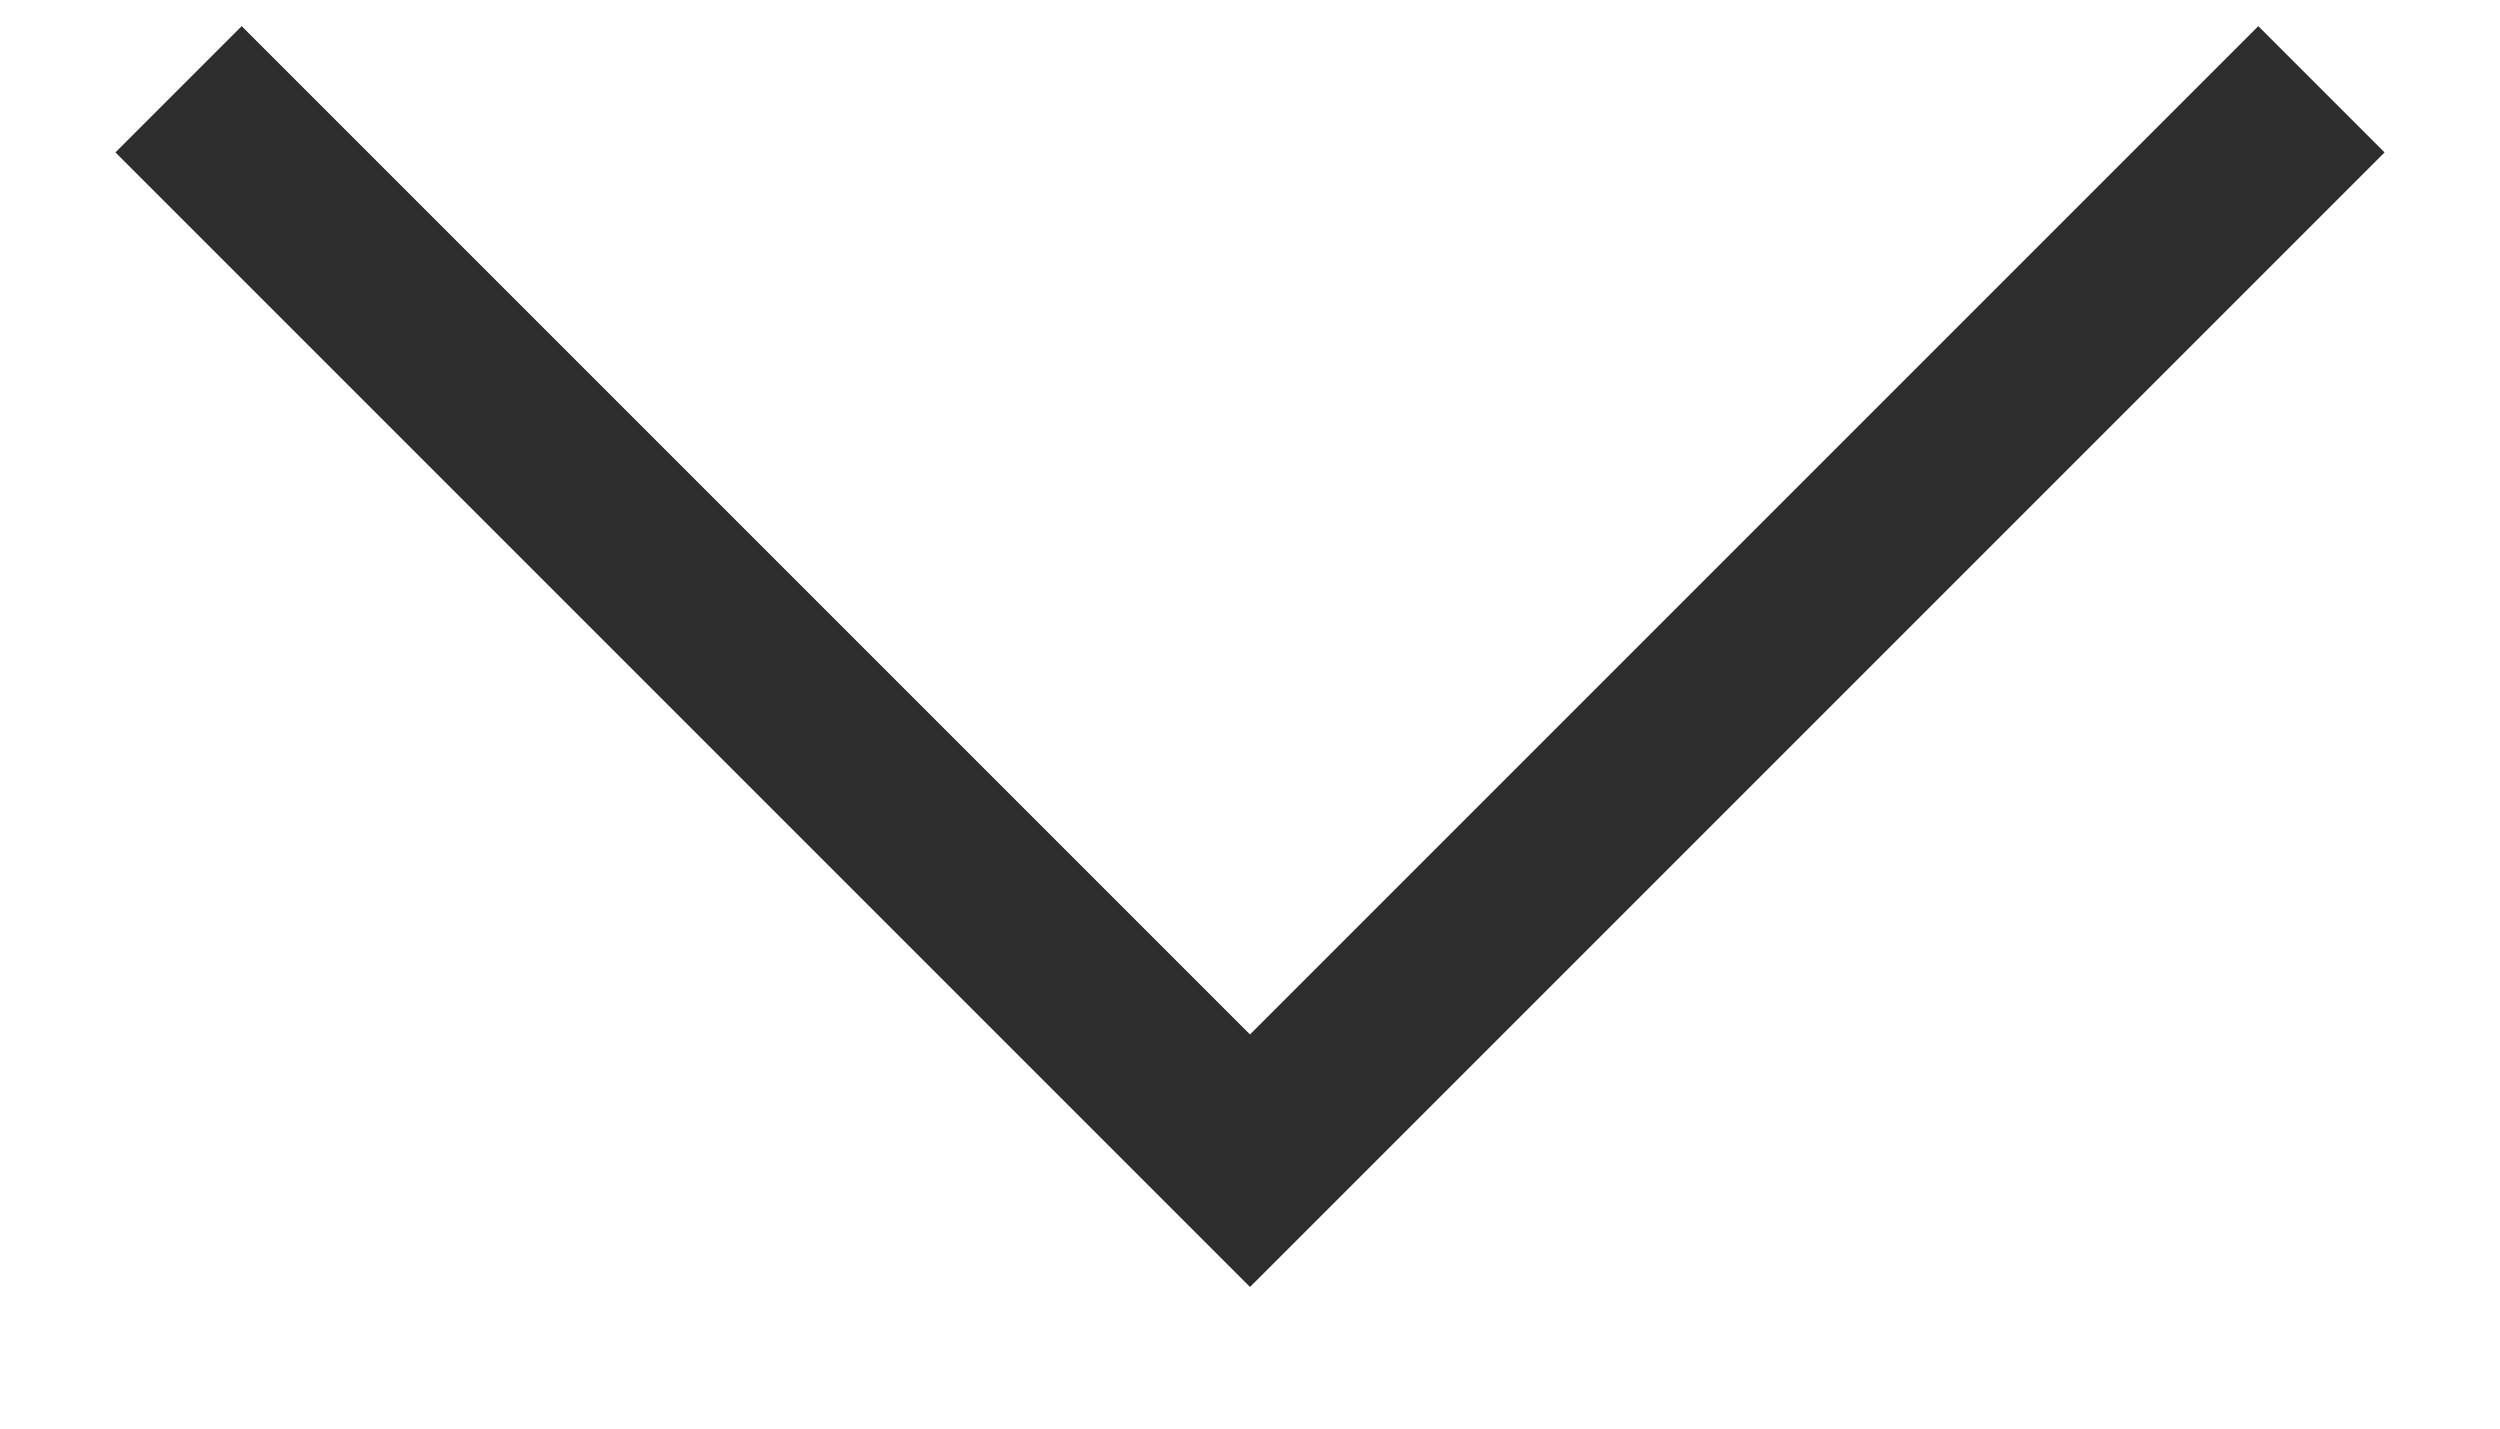
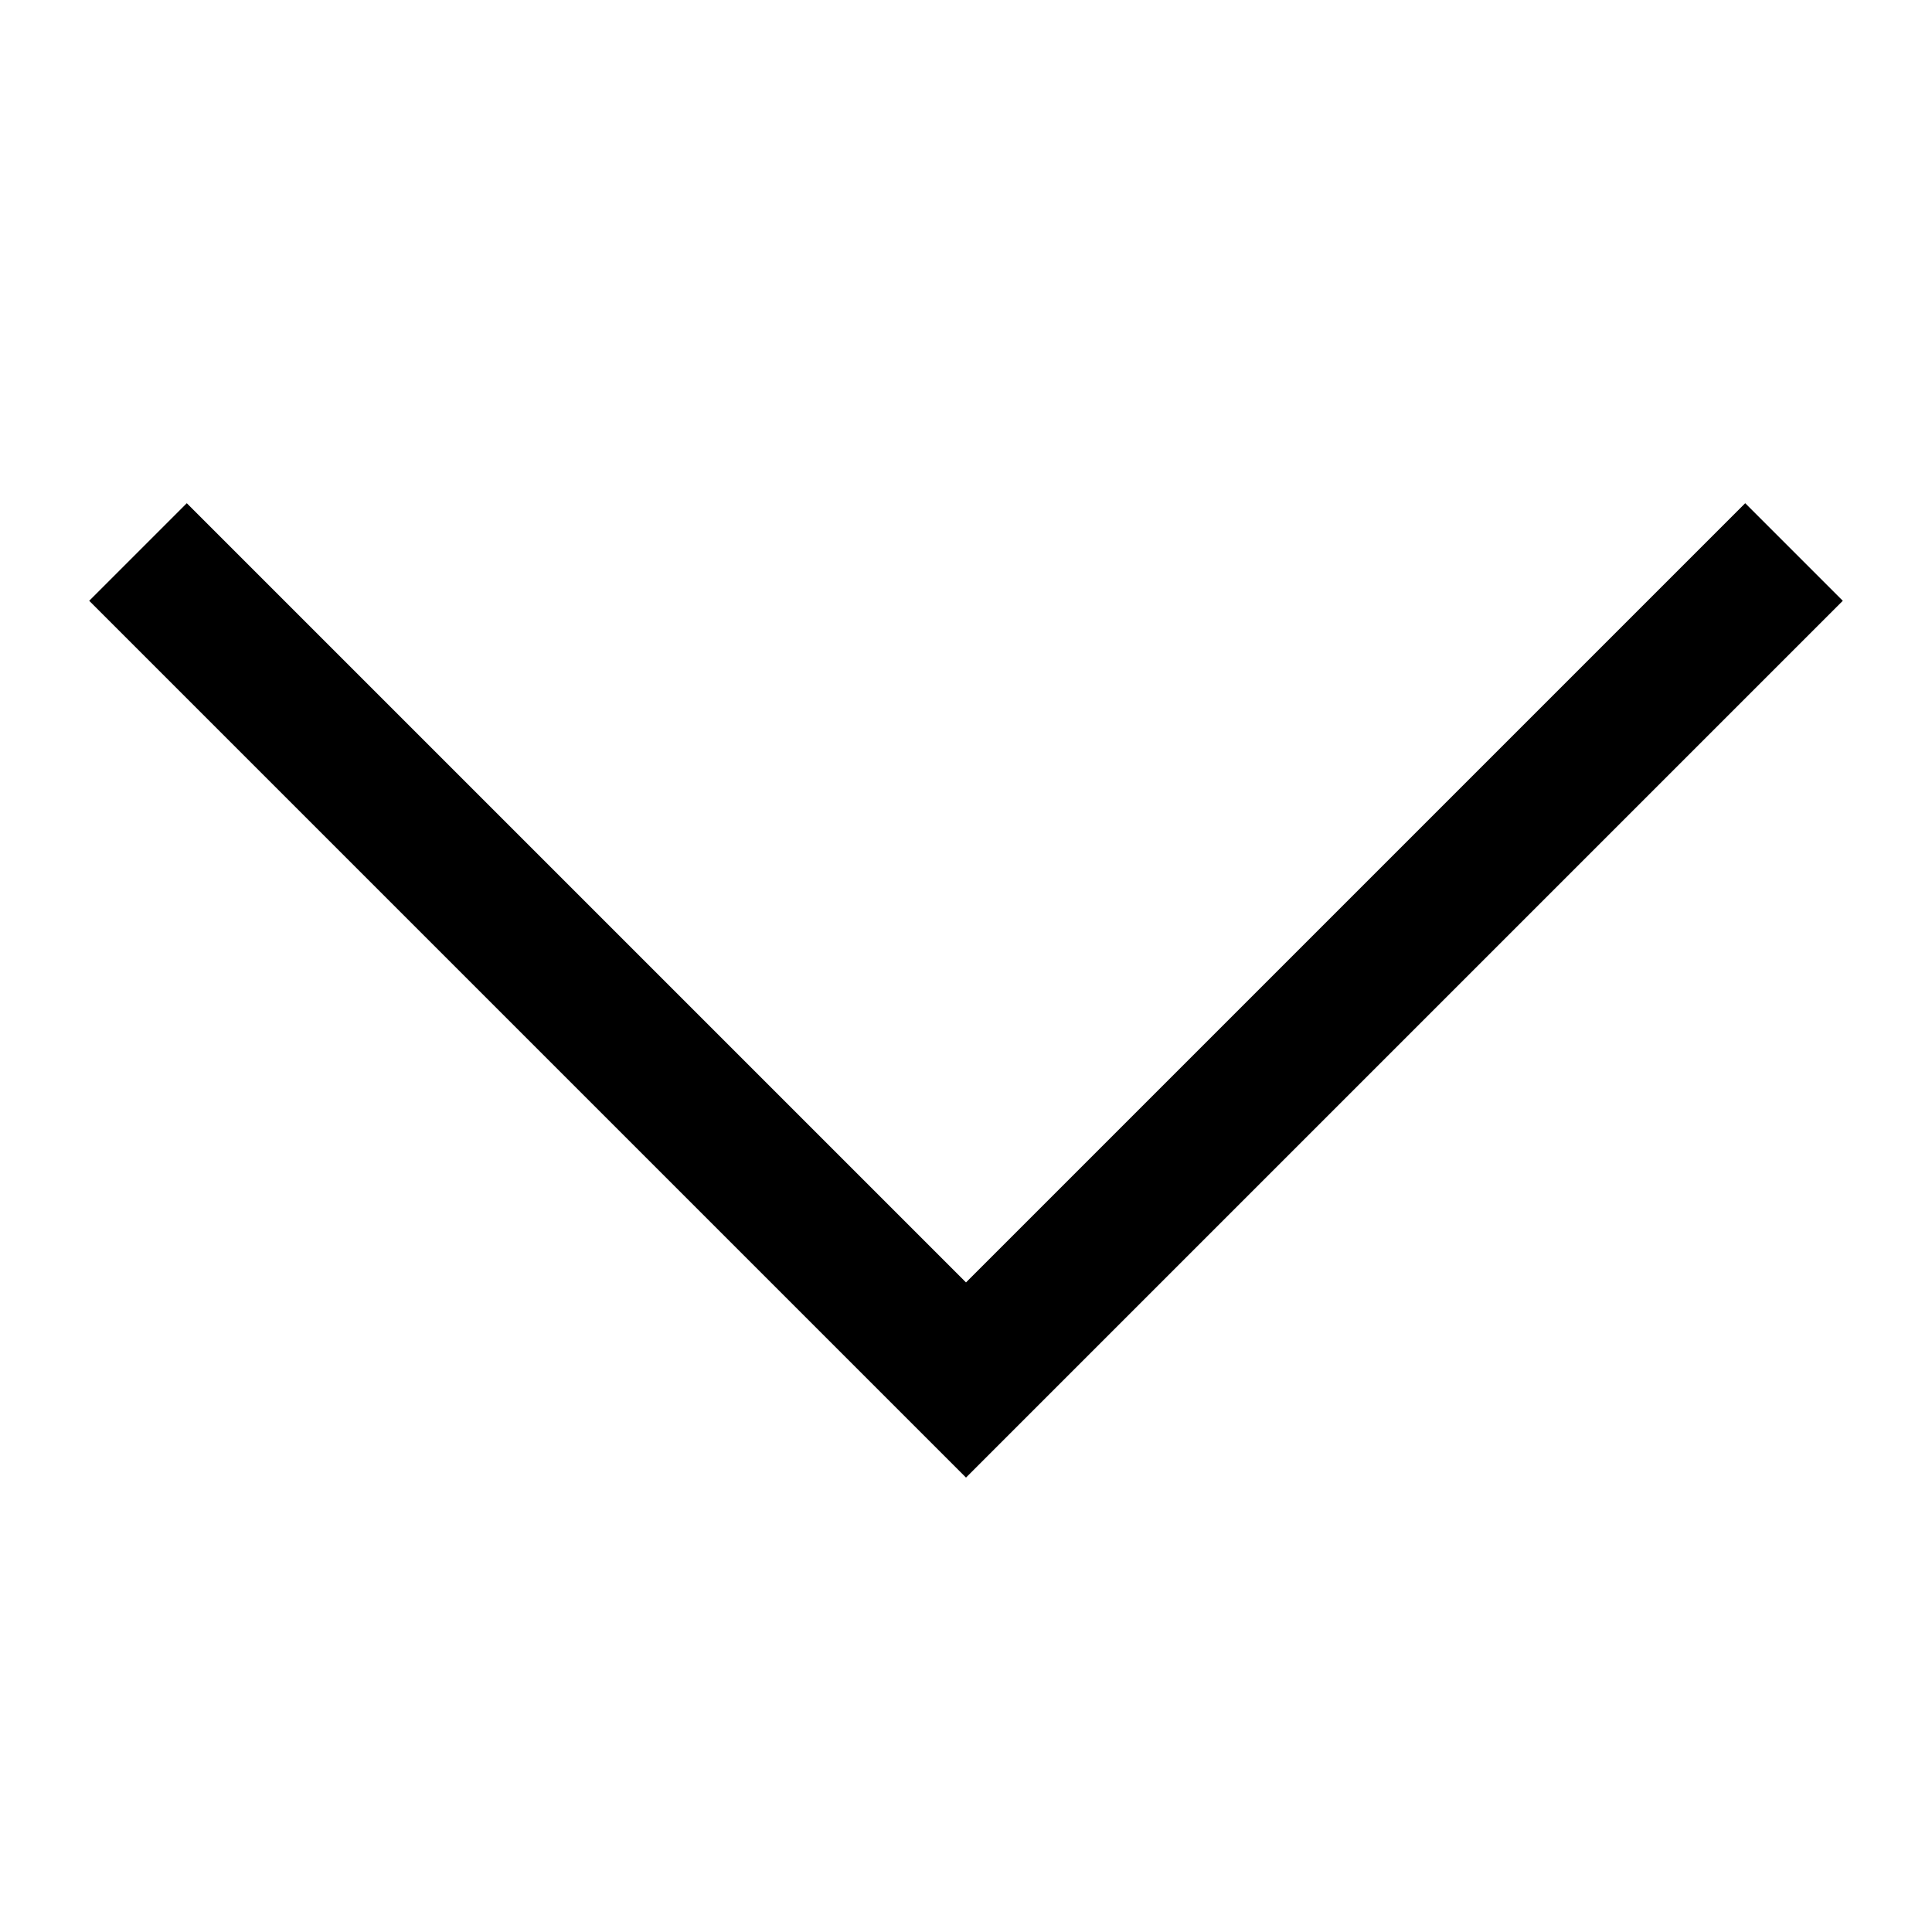
- <svg xmlns="http://www.w3.org/2000/svg" width="14" height="8" viewBox="0 0 14 8" fill="none">
-   <path d="M1 0.5L7 6.5L13 0.5" stroke="#2D2D2D" />
+ <svg xmlns="http://www.w3.org/2000/svg" width="14" height="14" viewBox="0 0 14 14" fill="none">
+   <path d="M1 4L7 10L13 4" stroke="black" />
</svg>
